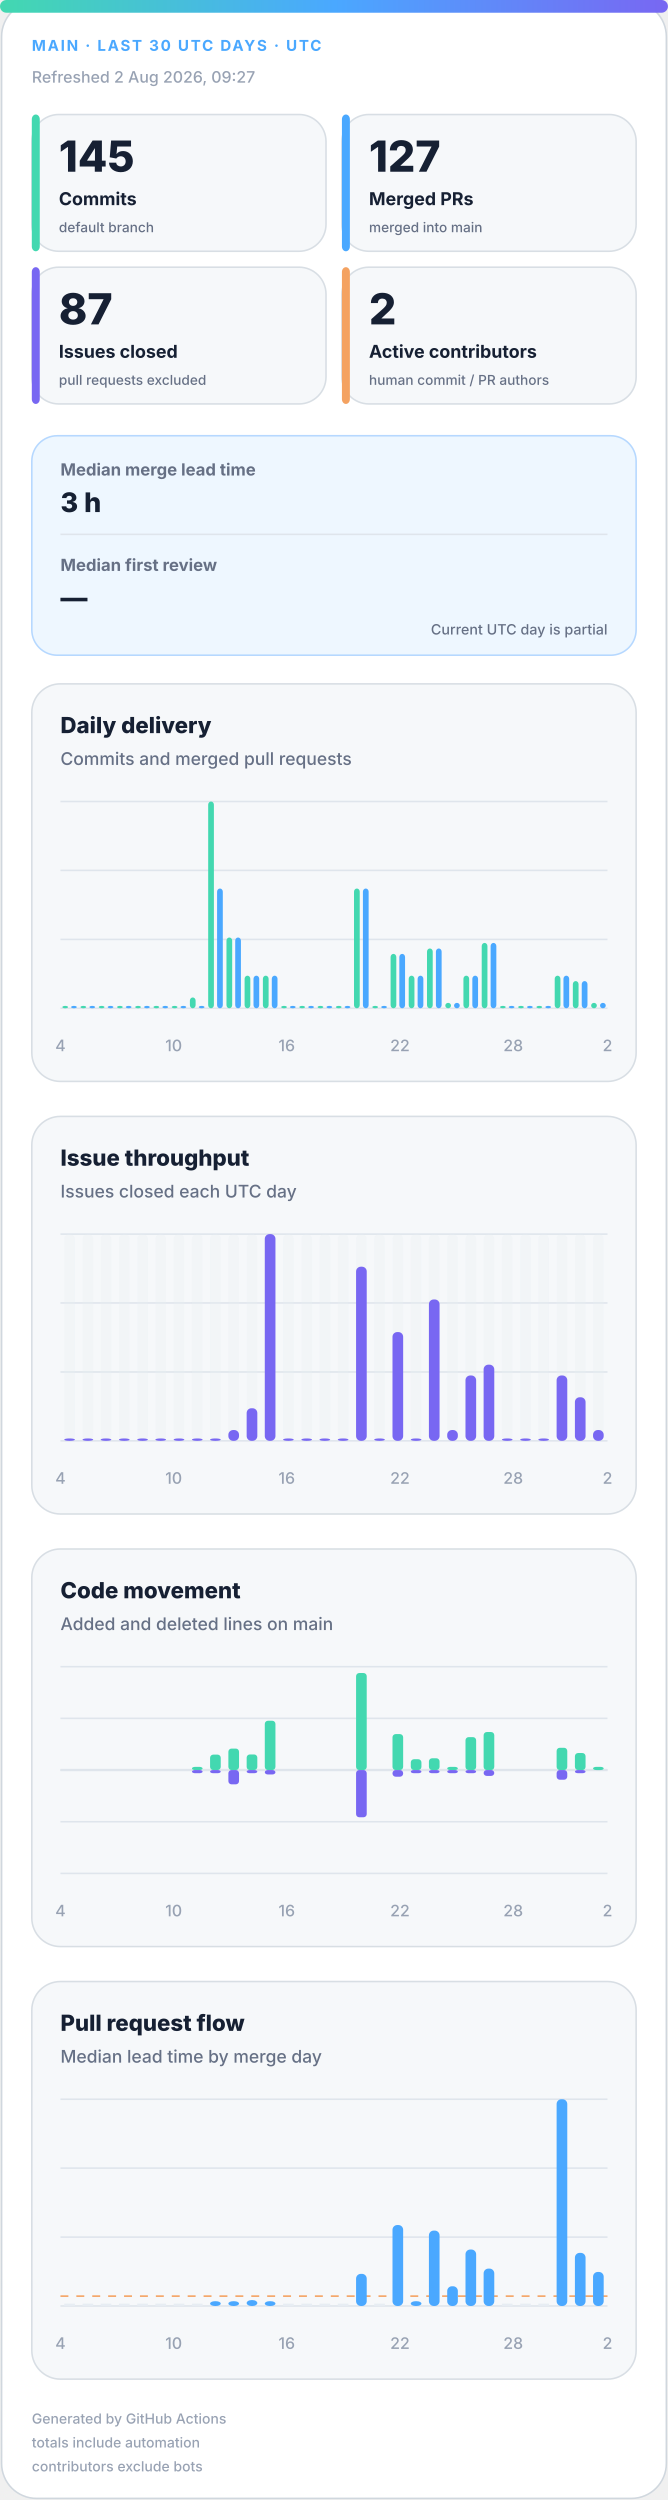
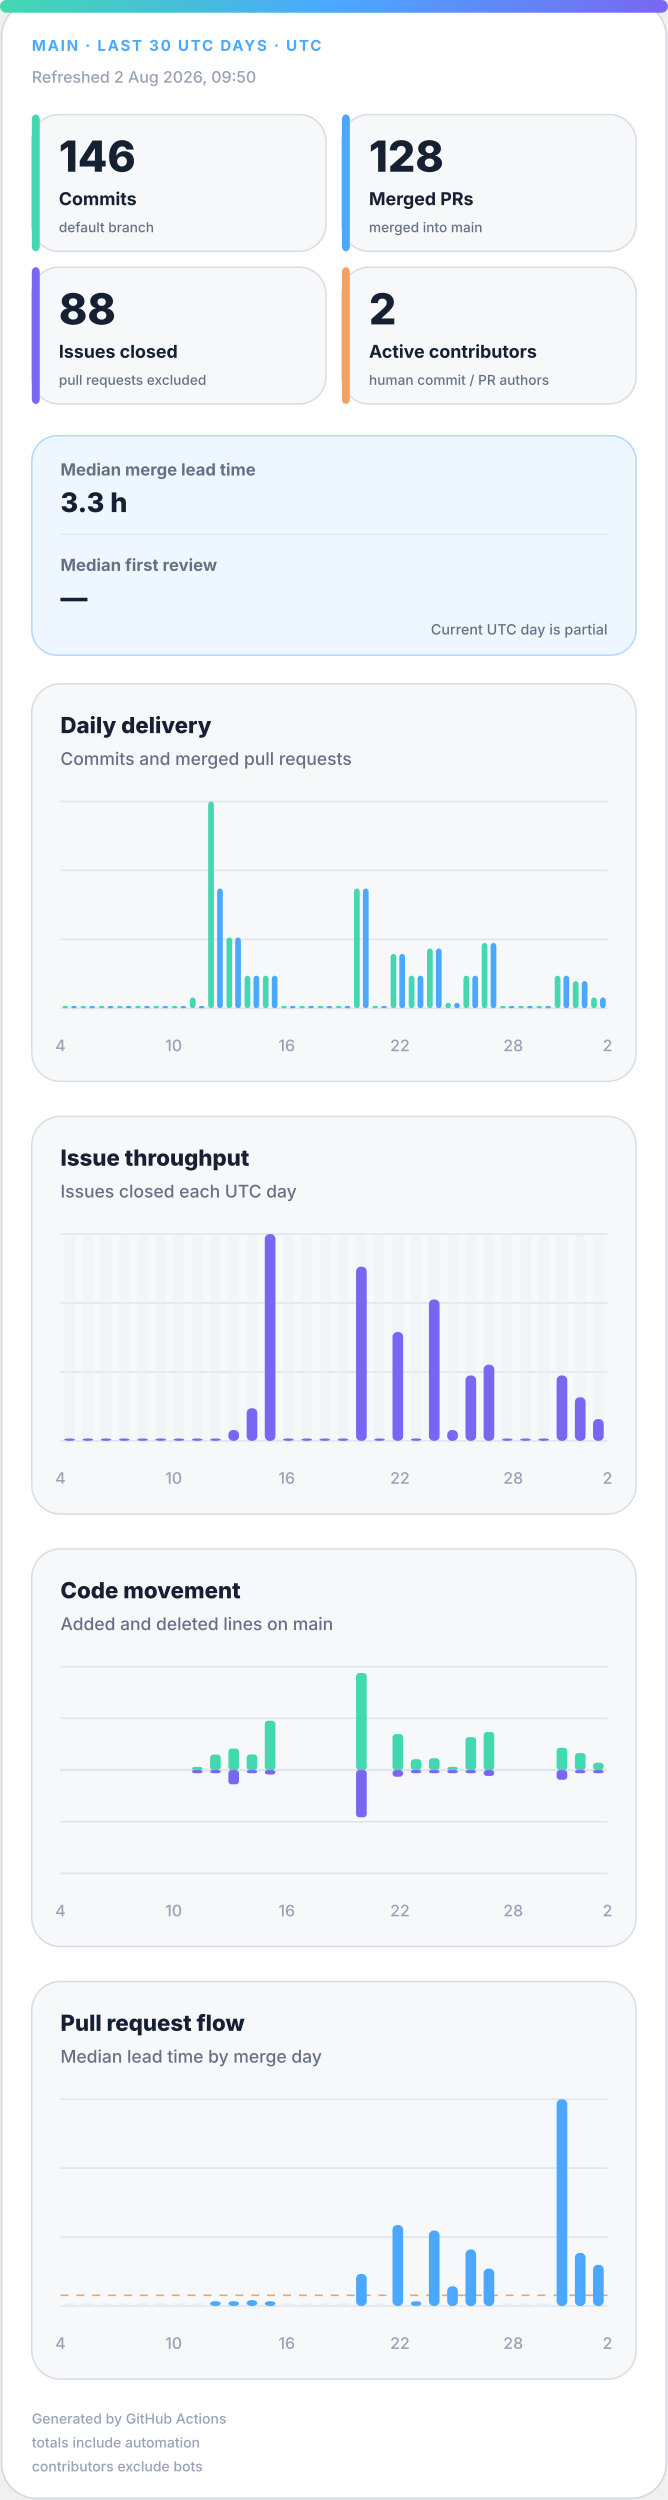
<svg xmlns="http://www.w3.org/2000/svg" width="420" height="1572" viewBox="0 0 420 1572" role="img" aria-labelledby="title desc">
  <defs>
    <linearGradient id="accent" x1="0" y1="0" x2="1" y2="0">
      <stop offset="0%" stop-color="#43d8b0" />
      <stop offset="50%" stop-color="#4aa8ff" />
      <stop offset="100%" stop-color="#7867f2" />
    </linearGradient>
    <linearGradient id="soft" x1="0" y1="0" x2="1" y2="1">
      <stop offset="0%" stop-color="#43d8b0" stop-opacity=".18" />
      <stop offset="100%" stop-color="#7867f2" stop-opacity=".12" />
    </linearGradient>
  </defs>
  <style>
.bg{fill:#fff;stroke:#d0d7de}.surface{fill:#f6f8fa;stroke:#d8dee4}.strong{fill:#eef7ff;stroke:#b6d8ff}.ink{fill:#162033}.muted{fill:#667085}.faint{fill:#98a2b3}.grid{stroke:#dfe5ec}.track{fill:#e7edf3}
.meta{font:750 11px -apple-system,BlinkMacSystemFont,"Segoe UI",sans-serif;letter-spacing:1.1px}.value{font:820 31px -apple-system,BlinkMacSystemFont,"Segoe UI",sans-serif}.label{font:720 13px -apple-system,BlinkMacSystemFont,"Segoe UI",sans-serif}.scope{font:520 10px -apple-system,BlinkMacSystemFont,"Segoe UI",sans-serif}.chart-title{font:760 14px -apple-system,BlinkMacSystemFont,"Segoe UI",sans-serif}.chart-subtitle{font:520 11px -apple-system,BlinkMacSystemFont,"Segoe UI",sans-serif}.small{font:540 10px -apple-system,BlinkMacSystemFont,"Segoe UI",sans-serif}.flow-value{font:780 17px -apple-system,BlinkMacSystemFont,"Segoe UI",sans-serif}
@media(prefers-color-scheme:dark){.bg{fill:#0d1117;stroke:#30363d}.surface{fill:#161b22;stroke:#30363d}.strong{fill:#10263a;stroke:#244d70}.ink{fill:#f0f6fc}.muted{fill:#a7b0bc}.faint{fill:#7d8590}.grid{stroke:#30363d}.track{fill:#27313d}}
</style>
  <rect class="bg" x="1" y="1" width="418" height="1570" rx="22" />
  <rect x="0" y="0" width="420" height="8" rx="4" fill="url(#accent)" />
  <text class="meta" x="20" y="32" fill="#4aa8ff" style="font-size:9.5px">MAIN · LAST 30 UTC DAYS · UTC</text>
-   <text class="small faint" x="20" y="52">Refreshed 2 Aug 2026, 09:27</text>
+   <text class="small faint" x="20" y="52">Refreshed 2 Aug 2026, 09:50</text>
  <g>
    <rect class="surface" x="20" y="72" width="185" height="86" rx="17" />
    <rect x="20" y="72" width="5" height="86" rx="3" fill="#43d8b0" />
-     <text class="value ink" x="37" y="108" style="font-size:27px">145</text>
+     <text class="value ink" x="37" y="108" style="font-size:27px">146</text>
    <text class="label ink" x="37" y="129" style="font-size:11.2px">Commits</text>
    <text class="scope muted" x="37" y="146" style="font-size:8.6px">default branch</text>
  </g>
  <g>
    <rect class="surface" x="215" y="72" width="185" height="86" rx="17" />
    <rect x="215" y="72" width="5" height="86" rx="3" fill="#4aa8ff" />
-     <text class="value ink" x="232" y="108" style="font-size:27px">127</text>
+     <text class="value ink" x="232" y="108" style="font-size:27px">128</text>
    <text class="label ink" x="232" y="129" style="font-size:11.2px">Merged PRs</text>
    <text class="scope muted" x="232" y="146" style="font-size:8.6px">merged into main</text>
  </g>
  <g>
    <rect class="surface" x="20" y="168" width="185" height="86" rx="17" />
    <rect x="20" y="168" width="5" height="86" rx="3" fill="#7867f2" />
-     <text class="value ink" x="37" y="204" style="font-size:27px">87</text>
+     <text class="value ink" x="37" y="204" style="font-size:27px">88</text>
    <text class="label ink" x="37" y="225" style="font-size:11.2px">Issues closed</text>
    <text class="scope muted" x="37" y="242" style="font-size:8.6px">pull requests excluded</text>
  </g>
  <g>
    <rect class="surface" x="215" y="168" width="185" height="86" rx="17" />
    <rect x="215" y="168" width="5" height="86" rx="3" fill="#f4a261" />
    <text class="value ink" x="232" y="204" style="font-size:27px">2</text>
    <text class="label ink" x="232" y="225" style="font-size:11.2px">Active contributors</text>
    <text class="scope muted" x="232" y="242" style="font-size:8.6px">human commit / PR authors</text>
  </g>
  <g>
    <rect class="strong" x="20" y="274" width="380" height="138" rx="16" fill="url(#soft)" />
    <text class="label muted" x="38" y="299" style="font-size:10.5px">Median merge lead time</text>
-     <text class="flow-value ink" x="38" y="322">3 h</text>
+     <text class="flow-value ink" x="38" y="322">3.3 h</text>
    <line class="grid" x1="38" y1="336" x2="382" y2="336" />
    <text class="label muted" x="38" y="359" style="font-size:10.5px">Median first review</text>
    <text class="flow-value ink" x="38" y="382">—</text>
    <text class="scope muted" x="382" y="399" text-anchor="end" style="font-size:9px">Current UTC day is partial</text>
  </g>
  <g>
    <rect class="surface" x="20" y="430" width="380" height="250" rx="18" />
    <text class="chart-title ink" x="38" y="461">Daily delivery</text>
    <text class="chart-subtitle muted" x="38" y="481">Commits and merged pull requests</text>
    <line class="grid" x1="38" y1="504.0" x2="382" y2="504.0" />
    <line class="grid" x1="38" y1="547.3" x2="382" y2="547.3" />
    <line class="grid" x1="38" y1="590.7" x2="382" y2="590.7" />
    <line class="grid" x1="38" y1="634.0" x2="382" y2="634.0" />
    <rect x="39.2" y="632.5" width="3.6" height="1.5" rx="2" fill="#43d8b0" />
    <rect x="44.7" y="632.5" width="3.6" height="1.5" rx="2" fill="#4aa8ff" />
    <rect x="50.6" y="632.5" width="3.6" height="1.5" rx="2" fill="#43d8b0" />
    <rect x="56.2" y="632.5" width="3.6" height="1.5" rx="2" fill="#4aa8ff" />
    <rect x="62.1" y="632.5" width="3.6" height="1.5" rx="2" fill="#43d8b0" />
    <rect x="67.7" y="632.5" width="3.6" height="1.5" rx="2" fill="#4aa8ff" />
    <rect x="73.6" y="632.5" width="3.6" height="1.5" rx="2" fill="#43d8b0" />
    <rect x="79.1" y="632.5" width="3.6" height="1.5" rx="2" fill="#4aa8ff" />
    <rect x="85.0" y="632.5" width="3.6" height="1.5" rx="2" fill="#43d8b0" />
    <rect x="90.6" y="632.5" width="3.6" height="1.5" rx="2" fill="#4aa8ff" />
    <rect x="96.5" y="632.5" width="3.6" height="1.5" rx="2" fill="#43d8b0" />
    <rect x="102.1" y="632.5" width="3.6" height="1.5" rx="2" fill="#4aa8ff" />
    <rect x="108.0" y="632.5" width="3.6" height="1.5" rx="2" fill="#43d8b0" />
    <rect x="113.5" y="632.5" width="3.6" height="1.5" rx="2" fill="#4aa8ff" />
    <rect x="119.4" y="627.2" width="3.6" height="6.8" rx="2" fill="#43d8b0" />
    <rect x="125.0" y="632.5" width="3.6" height="1.5" rx="2" fill="#4aa8ff" />
    <rect x="130.9" y="504.0" width="3.6" height="130.0" rx="2" fill="#43d8b0" />
    <rect x="136.5" y="558.7" width="3.6" height="75.3" rx="2" fill="#4aa8ff" />
    <rect x="142.4" y="589.5" width="3.6" height="44.5" rx="2" fill="#43d8b0" />
    <rect x="147.9" y="589.5" width="3.6" height="44.5" rx="2" fill="#4aa8ff" />
    <rect x="153.8" y="613.5" width="3.6" height="20.5" rx="2" fill="#43d8b0" />
    <rect x="159.4" y="613.5" width="3.6" height="20.5" rx="2" fill="#4aa8ff" />
    <rect x="165.3" y="613.5" width="3.6" height="20.5" rx="2" fill="#43d8b0" />
    <rect x="170.9" y="613.5" width="3.6" height="20.5" rx="2" fill="#4aa8ff" />
    <rect x="176.8" y="632.5" width="3.6" height="1.5" rx="2" fill="#43d8b0" />
    <rect x="182.3" y="632.5" width="3.6" height="1.5" rx="2" fill="#4aa8ff" />
    <rect x="188.2" y="632.5" width="3.6" height="1.5" rx="2" fill="#43d8b0" />
    <rect x="193.8" y="632.5" width="3.6" height="1.5" rx="2" fill="#4aa8ff" />
    <rect x="199.7" y="632.5" width="3.6" height="1.5" rx="2" fill="#43d8b0" />
    <rect x="205.3" y="632.5" width="3.6" height="1.5" rx="2" fill="#4aa8ff" />
    <rect x="211.2" y="632.5" width="3.6" height="1.5" rx="2" fill="#43d8b0" />
    <rect x="216.7" y="632.5" width="3.6" height="1.5" rx="2" fill="#4aa8ff" />
    <rect x="222.6" y="558.7" width="3.6" height="75.3" rx="2" fill="#43d8b0" />
    <rect x="228.2" y="558.7" width="3.6" height="75.3" rx="2" fill="#4aa8ff" />
    <rect x="234.1" y="632.5" width="3.6" height="1.5" rx="2" fill="#43d8b0" />
    <rect x="239.7" y="632.5" width="3.6" height="1.5" rx="2" fill="#4aa8ff" />
    <rect x="245.6" y="599.8" width="3.6" height="34.2" rx="2" fill="#43d8b0" />
    <rect x="251.1" y="599.8" width="3.6" height="34.2" rx="2" fill="#4aa8ff" />
    <rect x="257.0" y="613.5" width="3.6" height="20.5" rx="2" fill="#43d8b0" />
    <rect x="262.6" y="613.5" width="3.6" height="20.5" rx="2" fill="#4aa8ff" />
    <rect x="268.5" y="596.4" width="3.6" height="37.6" rx="2" fill="#43d8b0" />
    <rect x="274.1" y="596.4" width="3.6" height="37.6" rx="2" fill="#4aa8ff" />
    <rect x="280.0" y="630.6" width="3.6" height="3.4" rx="2" fill="#43d8b0" />
    <rect x="285.5" y="630.6" width="3.6" height="3.4" rx="2" fill="#4aa8ff" />
    <rect x="291.4" y="613.5" width="3.6" height="20.5" rx="2" fill="#43d8b0" />
    <rect x="297.0" y="613.5" width="3.6" height="20.5" rx="2" fill="#4aa8ff" />
    <rect x="302.9" y="592.9" width="3.6" height="41.1" rx="2" fill="#43d8b0" />
    <rect x="308.5" y="592.9" width="3.6" height="41.1" rx="2" fill="#4aa8ff" />
    <rect x="314.4" y="632.5" width="3.6" height="1.5" rx="2" fill="#43d8b0" />
    <rect x="319.9" y="632.5" width="3.6" height="1.5" rx="2" fill="#4aa8ff" />
    <rect x="325.8" y="632.5" width="3.6" height="1.5" rx="2" fill="#43d8b0" />
    <rect x="331.4" y="632.5" width="3.6" height="1.5" rx="2" fill="#4aa8ff" />
    <rect x="337.3" y="632.5" width="3.6" height="1.5" rx="2" fill="#43d8b0" />
    <rect x="342.9" y="632.5" width="3.6" height="1.5" rx="2" fill="#4aa8ff" />
    <rect x="348.8" y="613.5" width="3.6" height="20.5" rx="2" fill="#43d8b0" />
    <rect x="354.3" y="613.5" width="3.6" height="20.5" rx="2" fill="#4aa8ff" />
    <rect x="360.2" y="616.9" width="3.6" height="17.1" rx="2" fill="#43d8b0" />
    <rect x="365.8" y="616.9" width="3.6" height="17.1" rx="2" fill="#4aa8ff" />
-     <rect x="371.7" y="630.6" width="3.6" height="3.4" rx="2" fill="#43d8b0" />
-     <rect x="377.3" y="630.6" width="3.6" height="3.4" rx="2" fill="#4aa8ff" />
+     <rect x="371.7" y="627.2" width="3.6" height="6.8" rx="2" fill="#43d8b0" />
+     <rect x="377.3" y="627.2" width="3.6" height="6.8" rx="2" fill="#4aa8ff" />
    <text class="small faint" x="38.0" y="661" text-anchor="middle">4</text>
    <text class="small faint" x="109.2" y="661" text-anchor="middle">10</text>
    <text class="small faint" x="180.3" y="661" text-anchor="middle">16</text>
    <text class="small faint" x="251.5" y="661" text-anchor="middle">22</text>
    <text class="small faint" x="322.7" y="661" text-anchor="middle">28</text>
    <text class="small faint" x="382.0" y="661" text-anchor="middle">2</text>
  </g>
  <g>
    <rect class="surface" x="20" y="702" width="380" height="250" rx="18" />
    <text class="chart-title ink" x="38" y="733">Issue throughput</text>
    <text class="chart-subtitle muted" x="38" y="753">Issues closed each UTC day</text>
    <line class="grid" x1="38" y1="776.0" x2="382" y2="776.0" />
    <line class="grid" x1="38" y1="819.3" x2="382" y2="819.3" />
    <line class="grid" x1="38" y1="862.7" x2="382" y2="862.7" />
    <line class="grid" x1="38" y1="906.0" x2="382" y2="906.0" />
    <g>
      <rect class="track" x="40.4" y="776" width="6.7" height="130" rx="3" opacity=".3" />
      <rect x="40.4" y="904.5" width="6.7" height="1.5" rx="3" fill="#7867f2" />
    </g>
    <g>
      <rect class="track" x="51.9" y="776" width="6.7" height="130" rx="3" opacity=".3" />
      <rect x="51.9" y="904.5" width="6.7" height="1.5" rx="3" fill="#7867f2" />
    </g>
    <g>
      <rect class="track" x="63.3" y="776" width="6.7" height="130" rx="3" opacity=".3" />
      <rect x="63.3" y="904.5" width="6.7" height="1.5" rx="3" fill="#7867f2" />
    </g>
    <g>
      <rect class="track" x="74.8" y="776" width="6.7" height="130" rx="3" opacity=".3" />
      <rect x="74.8" y="904.5" width="6.7" height="1.5" rx="3" fill="#7867f2" />
    </g>
    <g>
      <rect class="track" x="86.3" y="776" width="6.7" height="130" rx="3" opacity=".3" />
      <rect x="86.3" y="904.5" width="6.7" height="1.5" rx="3" fill="#7867f2" />
    </g>
    <g>
      <rect class="track" x="97.7" y="776" width="6.7" height="130" rx="3" opacity=".3" />
      <rect x="97.7" y="904.5" width="6.7" height="1.5" rx="3" fill="#7867f2" />
    </g>
    <g>
      <rect class="track" x="109.2" y="776" width="6.7" height="130" rx="3" opacity=".3" />
      <rect x="109.2" y="904.5" width="6.7" height="1.5" rx="3" fill="#7867f2" />
    </g>
    <g>
      <rect class="track" x="120.7" y="776" width="6.7" height="130" rx="3" opacity=".3" />
      <rect x="120.7" y="904.5" width="6.7" height="1.5" rx="3" fill="#7867f2" />
    </g>
    <g>
      <rect class="track" x="132.1" y="776" width="6.7" height="130" rx="3" opacity=".3" />
      <rect x="132.1" y="904.5" width="6.7" height="1.5" rx="3" fill="#7867f2" />
    </g>
    <g>
      <rect class="track" x="143.6" y="776" width="6.7" height="130" rx="3" opacity=".3" />
      <rect x="143.6" y="899.2" width="6.7" height="6.8" rx="3" fill="#7867f2" />
    </g>
    <g>
      <rect class="track" x="155.1" y="776" width="6.7" height="130" rx="3" opacity=".3" />
      <rect x="155.1" y="885.5" width="6.7" height="20.5" rx="3" fill="#7867f2" />
    </g>
    <g>
      <rect class="track" x="166.5" y="776" width="6.7" height="130" rx="3" opacity=".3" />
      <rect x="166.5" y="776.0" width="6.7" height="130.0" rx="3" fill="#7867f2" />
    </g>
    <g>
      <rect class="track" x="178.0" y="776" width="6.7" height="130" rx="3" opacity=".3" />
      <rect x="178.0" y="904.5" width="6.7" height="1.5" rx="3" fill="#7867f2" />
    </g>
    <g>
      <rect class="track" x="189.5" y="776" width="6.7" height="130" rx="3" opacity=".3" />
      <rect x="189.5" y="904.5" width="6.7" height="1.5" rx="3" fill="#7867f2" />
    </g>
    <g>
      <rect class="track" x="200.9" y="776" width="6.7" height="130" rx="3" opacity=".3" />
      <rect x="200.9" y="904.5" width="6.7" height="1.5" rx="3" fill="#7867f2" />
    </g>
    <g>
      <rect class="track" x="212.4" y="776" width="6.7" height="130" rx="3" opacity=".3" />
      <rect x="212.4" y="904.5" width="6.7" height="1.5" rx="3" fill="#7867f2" />
    </g>
    <g>
      <rect class="track" x="223.9" y="776" width="6.7" height="130" rx="3" opacity=".3" />
      <rect x="223.9" y="796.5" width="6.7" height="109.5" rx="3" fill="#7867f2" />
    </g>
    <g>
      <rect class="track" x="235.3" y="776" width="6.7" height="130" rx="3" opacity=".3" />
      <rect x="235.3" y="904.5" width="6.7" height="1.5" rx="3" fill="#7867f2" />
    </g>
    <g>
      <rect class="track" x="246.8" y="776" width="6.7" height="130" rx="3" opacity=".3" />
      <rect x="246.8" y="837.6" width="6.7" height="68.4" rx="3" fill="#7867f2" />
    </g>
    <g>
      <rect class="track" x="258.3" y="776" width="6.7" height="130" rx="3" opacity=".3" />
      <rect x="258.3" y="904.5" width="6.7" height="1.5" rx="3" fill="#7867f2" />
    </g>
    <g>
      <rect class="track" x="269.7" y="776" width="6.7" height="130" rx="3" opacity=".3" />
      <rect x="269.7" y="817.1" width="6.7" height="88.9" rx="3" fill="#7867f2" />
    </g>
    <g>
      <rect class="track" x="281.2" y="776" width="6.7" height="130" rx="3" opacity=".3" />
      <rect x="281.2" y="899.2" width="6.7" height="6.8" rx="3" fill="#7867f2" />
    </g>
    <g>
      <rect class="track" x="292.7" y="776" width="6.7" height="130" rx="3" opacity=".3" />
      <rect x="292.7" y="864.9" width="6.7" height="41.1" rx="3" fill="#7867f2" />
    </g>
    <g>
      <rect class="track" x="304.1" y="776" width="6.7" height="130" rx="3" opacity=".3" />
      <rect x="304.1" y="858.1" width="6.7" height="47.9" rx="3" fill="#7867f2" />
    </g>
    <g>
      <rect class="track" x="315.6" y="776" width="6.7" height="130" rx="3" opacity=".3" />
      <rect x="315.6" y="904.5" width="6.7" height="1.5" rx="3" fill="#7867f2" />
    </g>
    <g>
      <rect class="track" x="327.1" y="776" width="6.7" height="130" rx="3" opacity=".3" />
      <rect x="327.1" y="904.5" width="6.7" height="1.5" rx="3" fill="#7867f2" />
    </g>
    <g>
      <rect class="track" x="338.5" y="776" width="6.7" height="130" rx="3" opacity=".3" />
      <rect x="338.5" y="904.5" width="6.7" height="1.5" rx="3" fill="#7867f2" />
    </g>
    <g>
      <rect class="track" x="350.0" y="776" width="6.7" height="130" rx="3" opacity=".3" />
      <rect x="350.0" y="864.9" width="6.7" height="41.1" rx="3" fill="#7867f2" />
    </g>
    <g>
      <rect class="track" x="361.5" y="776" width="6.7" height="130" rx="3" opacity=".3" />
      <rect x="361.5" y="878.6" width="6.7" height="27.4" rx="3" fill="#7867f2" />
    </g>
    <g>
      <rect class="track" x="372.9" y="776" width="6.7" height="130" rx="3" opacity=".3" />
-       <rect x="372.9" y="899.2" width="6.7" height="6.8" rx="3" fill="#7867f2" />
+       <rect x="372.9" y="892.3" width="6.7" height="13.7" rx="3" fill="#7867f2" />
    </g>
    <text class="small faint" x="38.0" y="933" text-anchor="middle">4</text>
    <text class="small faint" x="109.2" y="933" text-anchor="middle">10</text>
    <text class="small faint" x="180.3" y="933" text-anchor="middle">16</text>
    <text class="small faint" x="251.5" y="933" text-anchor="middle">22</text>
    <text class="small faint" x="322.7" y="933" text-anchor="middle">28</text>
    <text class="small faint" x="382.0" y="933" text-anchor="middle">2</text>
  </g>
  <g>
    <rect class="surface" x="20" y="974" width="380" height="250" rx="18" />
    <text class="chart-title ink" x="38" y="1005">Code movement</text>
    <text class="chart-subtitle muted" x="38" y="1025">Added and deleted lines on main</text>
    <line class="grid" x1="38" y1="1048.0" x2="382" y2="1048.0" />
    <line class="grid" x1="38" y1="1080.5" x2="382" y2="1080.5" />
    <line class="grid" x1="38" y1="1113.0" x2="382" y2="1113.0" />
    <line class="grid" x1="38" y1="1145.5" x2="382" y2="1145.5" />
    <line class="grid" x1="38" y1="1178.0" x2="382" y2="1178.0" />
    <line class="grid" x1="38" y1="1113" x2="382" y2="1113" stroke-width="1.5" />
    <rect x="40.4" y="1113.0" width="6.7" height="0.0" rx="2" fill="#43d8b0" />
    <rect x="40.4" y="1113" width="6.7" height="0.0" rx="2" fill="#7867f2" />
    <rect x="51.9" y="1113.0" width="6.7" height="0.0" rx="2" fill="#43d8b0" />
    <rect x="51.9" y="1113" width="6.7" height="0.0" rx="2" fill="#7867f2" />
    <rect x="63.3" y="1113.0" width="6.7" height="0.0" rx="2" fill="#43d8b0" />
    <rect x="63.3" y="1113" width="6.7" height="0.0" rx="2" fill="#7867f2" />
    <rect x="74.8" y="1113.0" width="6.7" height="0.0" rx="2" fill="#43d8b0" />
    <rect x="74.8" y="1113" width="6.7" height="0.0" rx="2" fill="#7867f2" />
    <rect x="86.3" y="1113.0" width="6.7" height="0.0" rx="2" fill="#43d8b0" />
    <rect x="86.3" y="1113" width="6.7" height="0.0" rx="2" fill="#7867f2" />
    <rect x="97.7" y="1113.0" width="6.7" height="0.0" rx="2" fill="#43d8b0" />
    <rect x="97.7" y="1113" width="6.7" height="0.0" rx="2" fill="#7867f2" />
    <rect x="109.2" y="1113.0" width="6.7" height="0.0" rx="2" fill="#43d8b0" />
    <rect x="109.2" y="1113" width="6.7" height="0.0" rx="2" fill="#7867f2" />
    <rect x="120.7" y="1111.0" width="6.7" height="2.0" rx="2" fill="#43d8b0" />
    <rect x="120.7" y="1113" width="6.7" height="2.0" rx="2" fill="#7867f2" />
    <rect x="132.1" y="1103.3" width="6.7" height="9.7" rx="2" fill="#43d8b0" />
    <rect x="132.1" y="1113" width="6.7" height="2.0" rx="2" fill="#7867f2" />
    <rect x="143.6" y="1099.5" width="6.7" height="13.5" rx="2" fill="#43d8b0" />
    <rect x="143.6" y="1113" width="6.7" height="9.0" rx="2" fill="#7867f2" />
    <rect x="155.1" y="1103.2" width="6.7" height="9.8" rx="2" fill="#43d8b0" />
    <rect x="155.1" y="1113" width="6.7" height="2.0" rx="2" fill="#7867f2" />
    <rect x="166.5" y="1082.0" width="6.7" height="31.0" rx="2" fill="#43d8b0" />
    <rect x="166.5" y="1113" width="6.7" height="2.8" rx="2" fill="#7867f2" />
    <rect x="178.0" y="1113.0" width="6.7" height="0.0" rx="2" fill="#43d8b0" />
    <rect x="178.0" y="1113" width="6.7" height="0.0" rx="2" fill="#7867f2" />
    <rect x="189.5" y="1113.0" width="6.7" height="0.0" rx="2" fill="#43d8b0" />
    <rect x="189.5" y="1113" width="6.7" height="0.0" rx="2" fill="#7867f2" />
    <rect x="200.9" y="1113.0" width="6.7" height="0.0" rx="2" fill="#43d8b0" />
    <rect x="200.9" y="1113" width="6.7" height="0.0" rx="2" fill="#7867f2" />
    <rect x="212.4" y="1113.0" width="6.7" height="0.0" rx="2" fill="#43d8b0" />
    <rect x="212.4" y="1113" width="6.7" height="0.0" rx="2" fill="#7867f2" />
    <rect x="223.9" y="1052.0" width="6.7" height="61.0" rx="2" fill="#43d8b0" />
    <rect x="223.9" y="1113" width="6.7" height="29.7" rx="2" fill="#7867f2" />
    <rect x="235.3" y="1113.0" width="6.7" height="0.0" rx="2" fill="#43d8b0" />
    <rect x="235.3" y="1113" width="6.7" height="0.0" rx="2" fill="#7867f2" />
    <rect x="246.8" y="1090.4" width="6.7" height="22.6" rx="2" fill="#43d8b0" />
    <rect x="246.8" y="1113" width="6.7" height="4.2" rx="2" fill="#7867f2" />
    <rect x="258.3" y="1106.2" width="6.7" height="6.8" rx="2" fill="#43d8b0" />
    <rect x="258.3" y="1113" width="6.7" height="2.0" rx="2" fill="#7867f2" />
    <rect x="269.7" y="1105.6" width="6.7" height="7.4" rx="2" fill="#43d8b0" />
    <rect x="269.7" y="1113" width="6.7" height="2.0" rx="2" fill="#7867f2" />
    <rect x="281.2" y="1111.0" width="6.7" height="2.0" rx="2" fill="#43d8b0" />
    <rect x="281.2" y="1113" width="6.7" height="2.0" rx="2" fill="#7867f2" />
    <rect x="292.7" y="1092.3" width="6.7" height="20.7" rx="2" fill="#43d8b0" />
    <rect x="292.7" y="1113" width="6.7" height="2.0" rx="2" fill="#7867f2" />
    <rect x="304.1" y="1089.1" width="6.7" height="23.9" rx="2" fill="#43d8b0" />
    <rect x="304.1" y="1113" width="6.7" height="3.7" rx="2" fill="#7867f2" />
    <rect x="315.6" y="1113.0" width="6.7" height="0.0" rx="2" fill="#43d8b0" />
    <rect x="315.6" y="1113" width="6.7" height="0.0" rx="2" fill="#7867f2" />
    <rect x="327.1" y="1113.0" width="6.7" height="0.0" rx="2" fill="#43d8b0" />
    <rect x="327.1" y="1113" width="6.7" height="0.0" rx="2" fill="#7867f2" />
    <rect x="338.5" y="1113.0" width="6.7" height="0.0" rx="2" fill="#43d8b0" />
    <rect x="338.5" y="1113" width="6.7" height="0.0" rx="2" fill="#7867f2" />
    <rect x="350.0" y="1099.0" width="6.7" height="14.0" rx="2" fill="#43d8b0" />
    <rect x="350.0" y="1113" width="6.7" height="6.1" rx="2" fill="#7867f2" />
    <rect x="361.5" y="1102.3" width="6.7" height="10.7" rx="2" fill="#43d8b0" />
    <rect x="361.5" y="1113" width="6.7" height="2.0" rx="2" fill="#7867f2" />
-     <rect x="372.9" y="1111.0" width="6.7" height="2.0" rx="2" fill="#43d8b0" />
-     <rect x="372.9" y="1113" width="6.7" height="0.0" rx="2" fill="#7867f2" />
+     <rect x="372.9" y="1108.4" width="6.7" height="4.6" rx="2" fill="#43d8b0" />
+     <rect x="372.9" y="1113" width="6.7" height="2.0" rx="2" fill="#7867f2" />
    <text class="small faint" x="38.0" y="1205" text-anchor="middle">4</text>
    <text class="small faint" x="109.2" y="1205" text-anchor="middle">10</text>
    <text class="small faint" x="180.3" y="1205" text-anchor="middle">16</text>
    <text class="small faint" x="251.5" y="1205" text-anchor="middle">22</text>
    <text class="small faint" x="322.7" y="1205" text-anchor="middle">28</text>
    <text class="small faint" x="382.0" y="1205" text-anchor="middle">2</text>
  </g>
  <g>
    <rect class="surface" x="20" y="1246" width="380" height="250" rx="18" />
    <text class="chart-title ink" x="38" y="1277">Pull request flow</text>
    <text class="chart-subtitle muted" x="38" y="1297">Median lead time by merge day</text>
    <line class="grid" x1="38" y1="1320.0" x2="382" y2="1320.0" />
    <line class="grid" x1="38" y1="1363.3" x2="382" y2="1363.3" />
    <line class="grid" x1="38" y1="1406.7" x2="382" y2="1406.7" />
    <line class="grid" x1="38" y1="1450.0" x2="382" y2="1450.0" />
-     <line x1="38" y1="1443.8" x2="382" y2="1443.8" stroke="#f4a261" stroke-dasharray="5 5" />
+     <line x1="38" y1="1443.3" x2="382" y2="1443.3" stroke="#f4a261" stroke-dasharray="5 5" />
    <rect class="track" x="40.4" y="1448.5" width="6.7" height="1.5" />
    <rect class="track" x="51.9" y="1448.5" width="6.7" height="1.5" />
    <rect class="track" x="63.3" y="1448.5" width="6.7" height="1.5" />
    <rect class="track" x="74.8" y="1448.5" width="6.7" height="1.5" />
    <rect class="track" x="86.3" y="1448.5" width="6.7" height="1.5" />
    <rect class="track" x="97.7" y="1448.5" width="6.7" height="1.5" />
    <rect class="track" x="109.2" y="1448.5" width="6.7" height="1.5" />
    <rect class="track" x="120.7" y="1448.5" width="6.7" height="1.5" />
    <rect x="132.1" y="1447.0" width="6.7" height="3.0" rx="3" fill="#4aa8ff" />
    <rect x="143.6" y="1447.0" width="6.7" height="3.0" rx="3" fill="#4aa8ff" />
    <rect x="155.1" y="1446.3" width="6.7" height="3.7" rx="3" fill="#4aa8ff" />
    <rect x="166.5" y="1447.0" width="6.7" height="3.0" rx="3" fill="#4aa8ff" />
    <rect class="track" x="178.0" y="1448.5" width="6.7" height="1.5" />
    <rect class="track" x="189.5" y="1448.5" width="6.7" height="1.5" />
    <rect class="track" x="200.9" y="1448.5" width="6.7" height="1.5" />
    <rect class="track" x="212.4" y="1448.5" width="6.7" height="1.5" />
    <rect x="223.9" y="1429.8" width="6.7" height="20.2" rx="3" fill="#4aa8ff" />
    <rect class="track" x="235.3" y="1448.5" width="6.7" height="1.5" />
    <rect x="246.8" y="1399.1" width="6.7" height="50.9" rx="3" fill="#4aa8ff" />
    <rect x="258.3" y="1447.0" width="6.7" height="3.0" rx="3" fill="#4aa8ff" />
    <rect x="269.7" y="1402.6" width="6.7" height="47.4" rx="3" fill="#4aa8ff" />
    <rect x="281.2" y="1437.6" width="6.7" height="12.4" rx="3" fill="#4aa8ff" />
    <rect x="292.7" y="1414.5" width="6.7" height="35.5" rx="3" fill="#4aa8ff" />
    <rect x="304.1" y="1426.5" width="6.7" height="23.5" rx="3" fill="#4aa8ff" />
    <rect class="track" x="315.6" y="1448.5" width="6.7" height="1.5" />
    <rect class="track" x="327.1" y="1448.5" width="6.7" height="1.5" />
    <rect class="track" x="338.5" y="1448.5" width="6.7" height="1.5" />
    <rect x="350.0" y="1320.0" width="6.7" height="130.0" rx="3" fill="#4aa8ff" />
    <rect x="361.5" y="1416.6" width="6.7" height="33.4" rx="3" fill="#4aa8ff" />
-     <rect x="372.9" y="1428.6" width="6.7" height="21.4" rx="3" fill="#4aa8ff" />
+     <rect x="372.9" y="1424.1" width="6.7" height="25.9" rx="3" fill="#4aa8ff" />
    <text class="small faint" x="38.0" y="1477" text-anchor="middle">4</text>
    <text class="small faint" x="109.2" y="1477" text-anchor="middle">10</text>
    <text class="small faint" x="180.3" y="1477" text-anchor="middle">16</text>
    <text class="small faint" x="251.5" y="1477" text-anchor="middle">22</text>
    <text class="small faint" x="322.7" y="1477" text-anchor="middle">28</text>
    <text class="small faint" x="382.0" y="1477" text-anchor="middle">2</text>
  </g>
  <text class="small faint" x="20" y="1524" style="font-size:8.8px">Generated by GitHub Actions</text>
  <text class="small faint" x="20" y="1539" style="font-size:8.8px">totals include automation</text>
  <text class="small faint" x="20" y="1554" style="font-size:8.8px">contributors exclude bots</text>
</svg>
